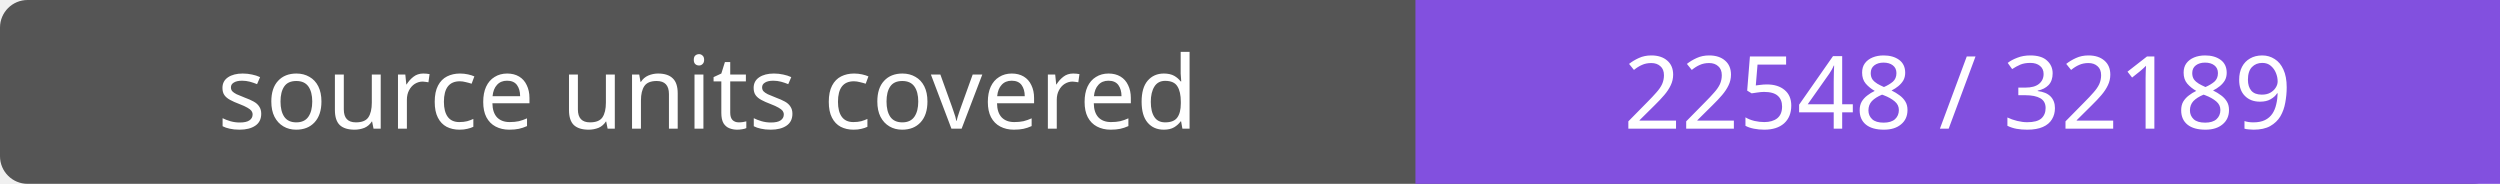
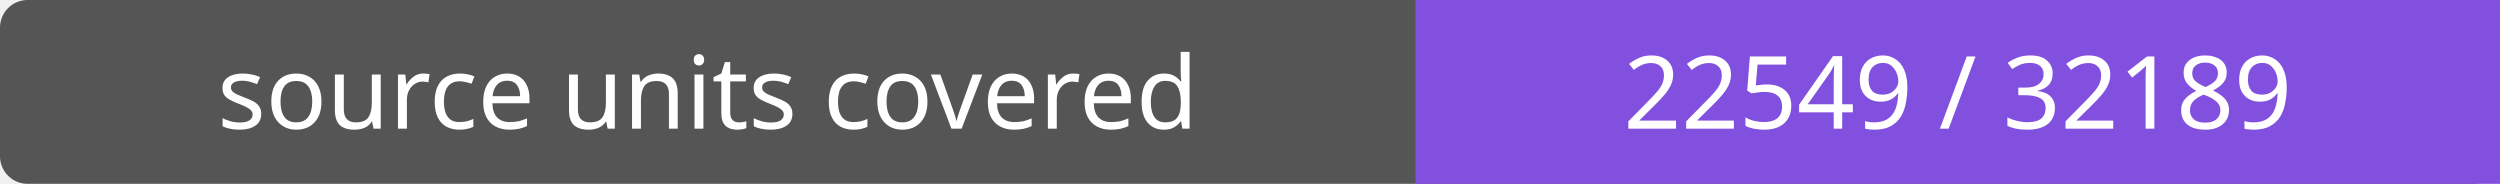
- <svg xmlns="http://www.w3.org/2000/svg" width="272" height="20" role="img" aria-label="source units covered: 22548 / 32189">
+ <svg xmlns="http://www.w3.org/2000/svg" width="272" height="20" role="img" aria-label="source units covered: 22549 / 32189">
  <rect width="272" height="20" rx="3" fill="#555" />
  <path fill="#8250df" d="M154 0h118v20H154z" />
  <g fill="#fff" text-anchor="middle" font-family="Verdana,sans-serif" font-size="11">
    <text x="77.0" y="14">source units covered</text>
-     <text x="213.0" y="14">22548 / 32189</text>
+     <text x="213.0" y="14">22549 / 32189</text>
  </g>
</svg>
